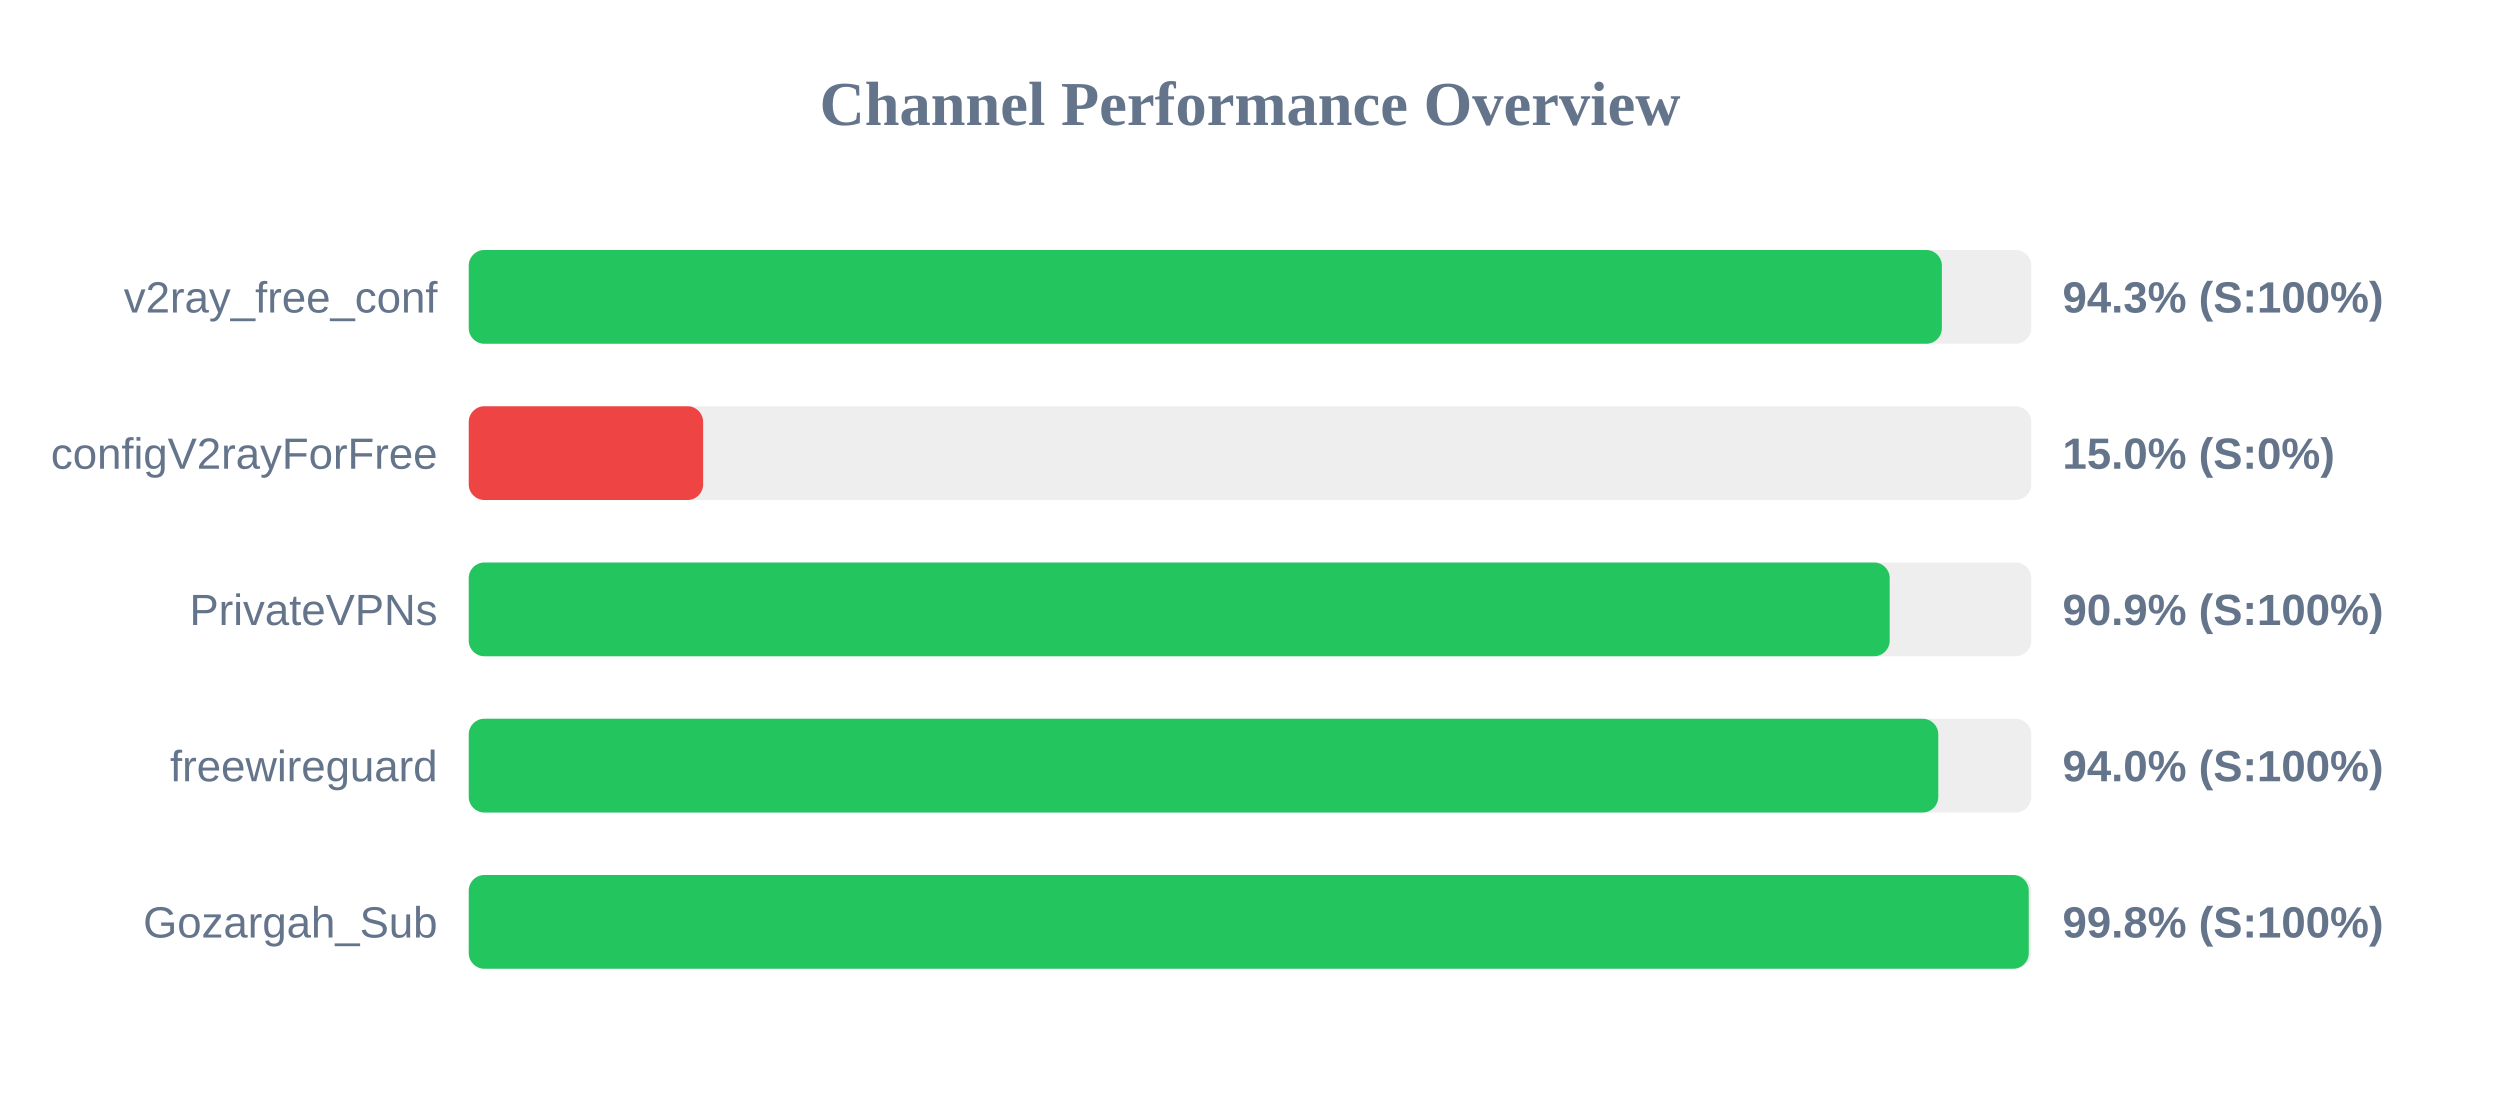
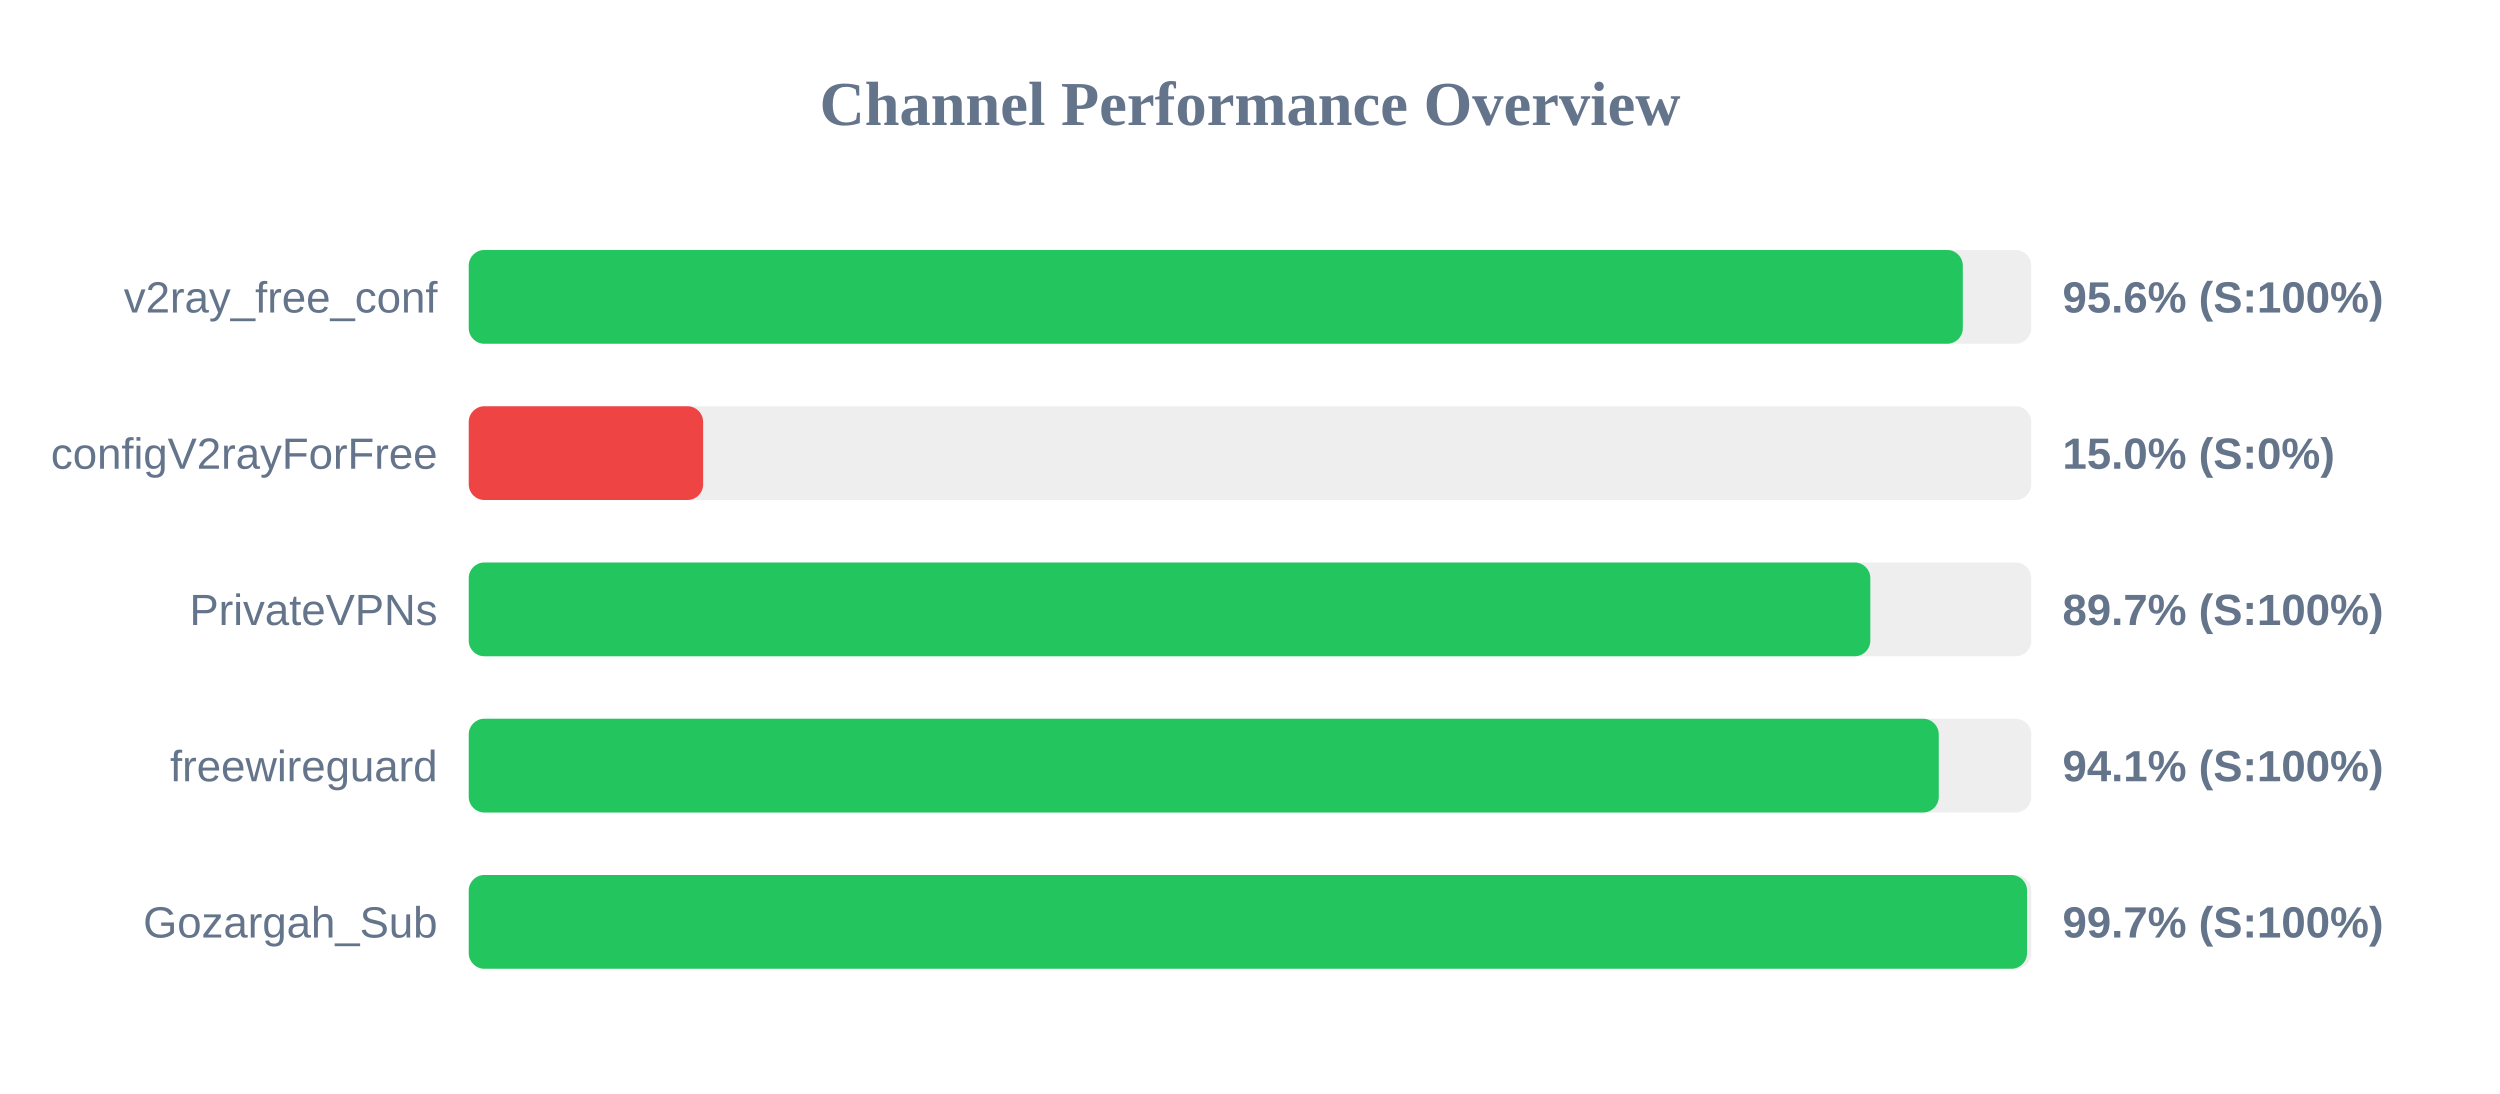
<svg xmlns="http://www.w3.org/2000/svg" width="800" height="350" version="1.1">
  <style>
        .row { font: 14px Arial; fill: #64748b; }
        .score { font: bold 14px Arial; fill: #64748b; }
    </style>
  <text x="400" y="40" text-anchor="middle" font-size="20px" font-weight="bold" fill="#64748b">Channel Performance Overview</text>
  <rect x="150" y="80" width="500" height="30" fill="#eee" rx="5" />
-   <rect x="150" y="80" width="471.4" height="30" fill="#22c55e" rx="5" />
+   <rect x="150" y="80" width="478.1" height="30" fill="#22c55e" rx="5" />
  <text x="140" y="100" text-anchor="end" class="row">v2ray_free_conf</text>
-   <text x="660" y="100" text-anchor="start" class="score">94.3% (S:100%)</text>
+   <text x="660" y="100" text-anchor="start" class="score">95.6% (S:100%)</text>
  <rect x="150" y="130" width="500" height="30" fill="#eee" rx="5" />
  <rect x="150" y="130" width="75.0" height="30" fill="#ef4444" rx="5" />
  <text x="140" y="150" text-anchor="end" class="row">configV2rayForFree</text>
  <text x="660" y="150" text-anchor="start" class="score">15.0% (S:0%)</text>
  <rect x="150" y="180" width="500" height="30" fill="#eee" rx="5" />
-   <rect x="150" y="180" width="454.7" height="30" fill="#22c55e" rx="5" />
+   <rect x="150" y="180" width="448.5" height="30" fill="#22c55e" rx="5" />
  <text x="140" y="200" text-anchor="end" class="row">PrivateVPNs</text>
-   <text x="660" y="200" text-anchor="start" class="score">90.9% (S:100%)</text>
+   <text x="660" y="200" text-anchor="start" class="score">89.7% (S:100%)</text>
  <rect x="150" y="230" width="500" height="30" fill="#eee" rx="5" />
-   <rect x="150" y="230" width="470.25" height="30" fill="#22c55e" rx="5" />
+   <rect x="150" y="230" width="470.4" height="30" fill="#22c55e" rx="5" />
  <text x="140" y="250" text-anchor="end" class="row">freewireguard</text>
-   <text x="660" y="250" text-anchor="start" class="score">94.0% (S:100%)</text>
+   <text x="660" y="250" text-anchor="start" class="score">94.1% (S:100%)</text>
  <rect x="150" y="280" width="500" height="30" fill="#eee" rx="5" />
-   <rect x="150" y="280" width="499.2" height="30" fill="#22c55e" rx="5" />
+   <rect x="150" y="280" width="498.65" height="30" fill="#22c55e" rx="5" />
  <text x="140" y="300" text-anchor="end" class="row">Gozargah_Sub</text>
-   <text x="660" y="300" text-anchor="start" class="score">99.8% (S:100%)</text>
+   <text x="660" y="300" text-anchor="start" class="score">99.7% (S:100%)</text>
</svg>
